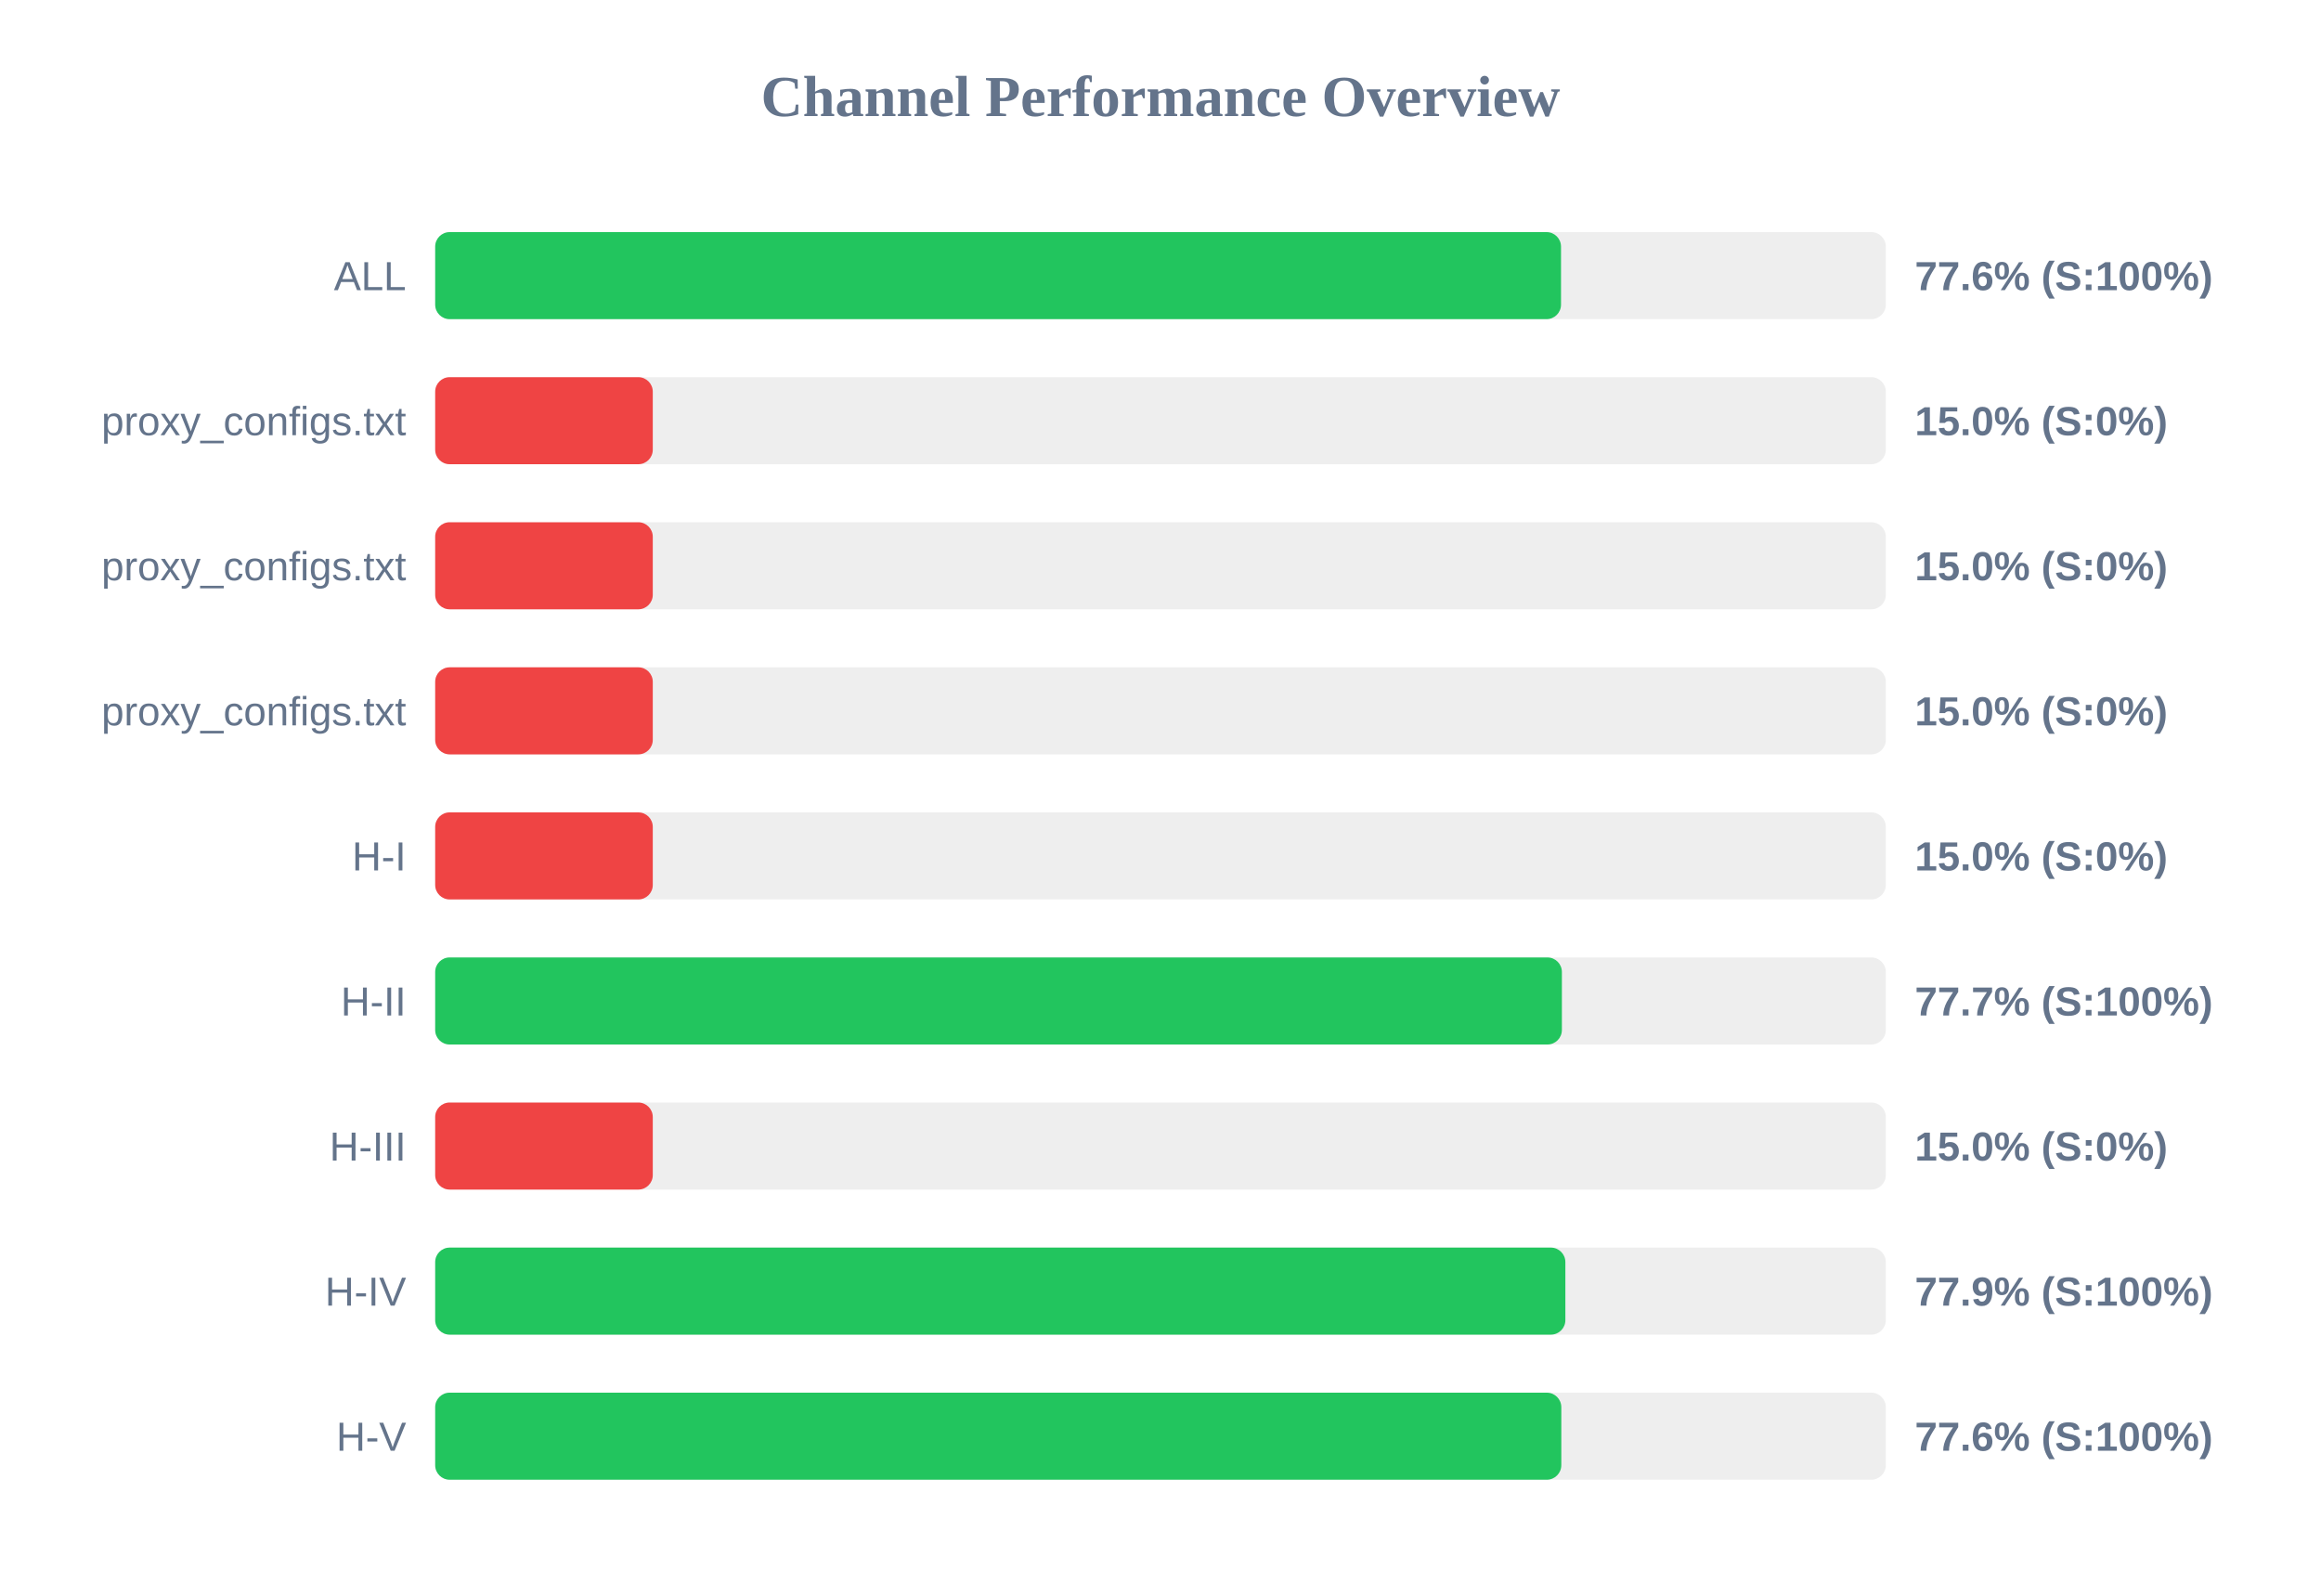
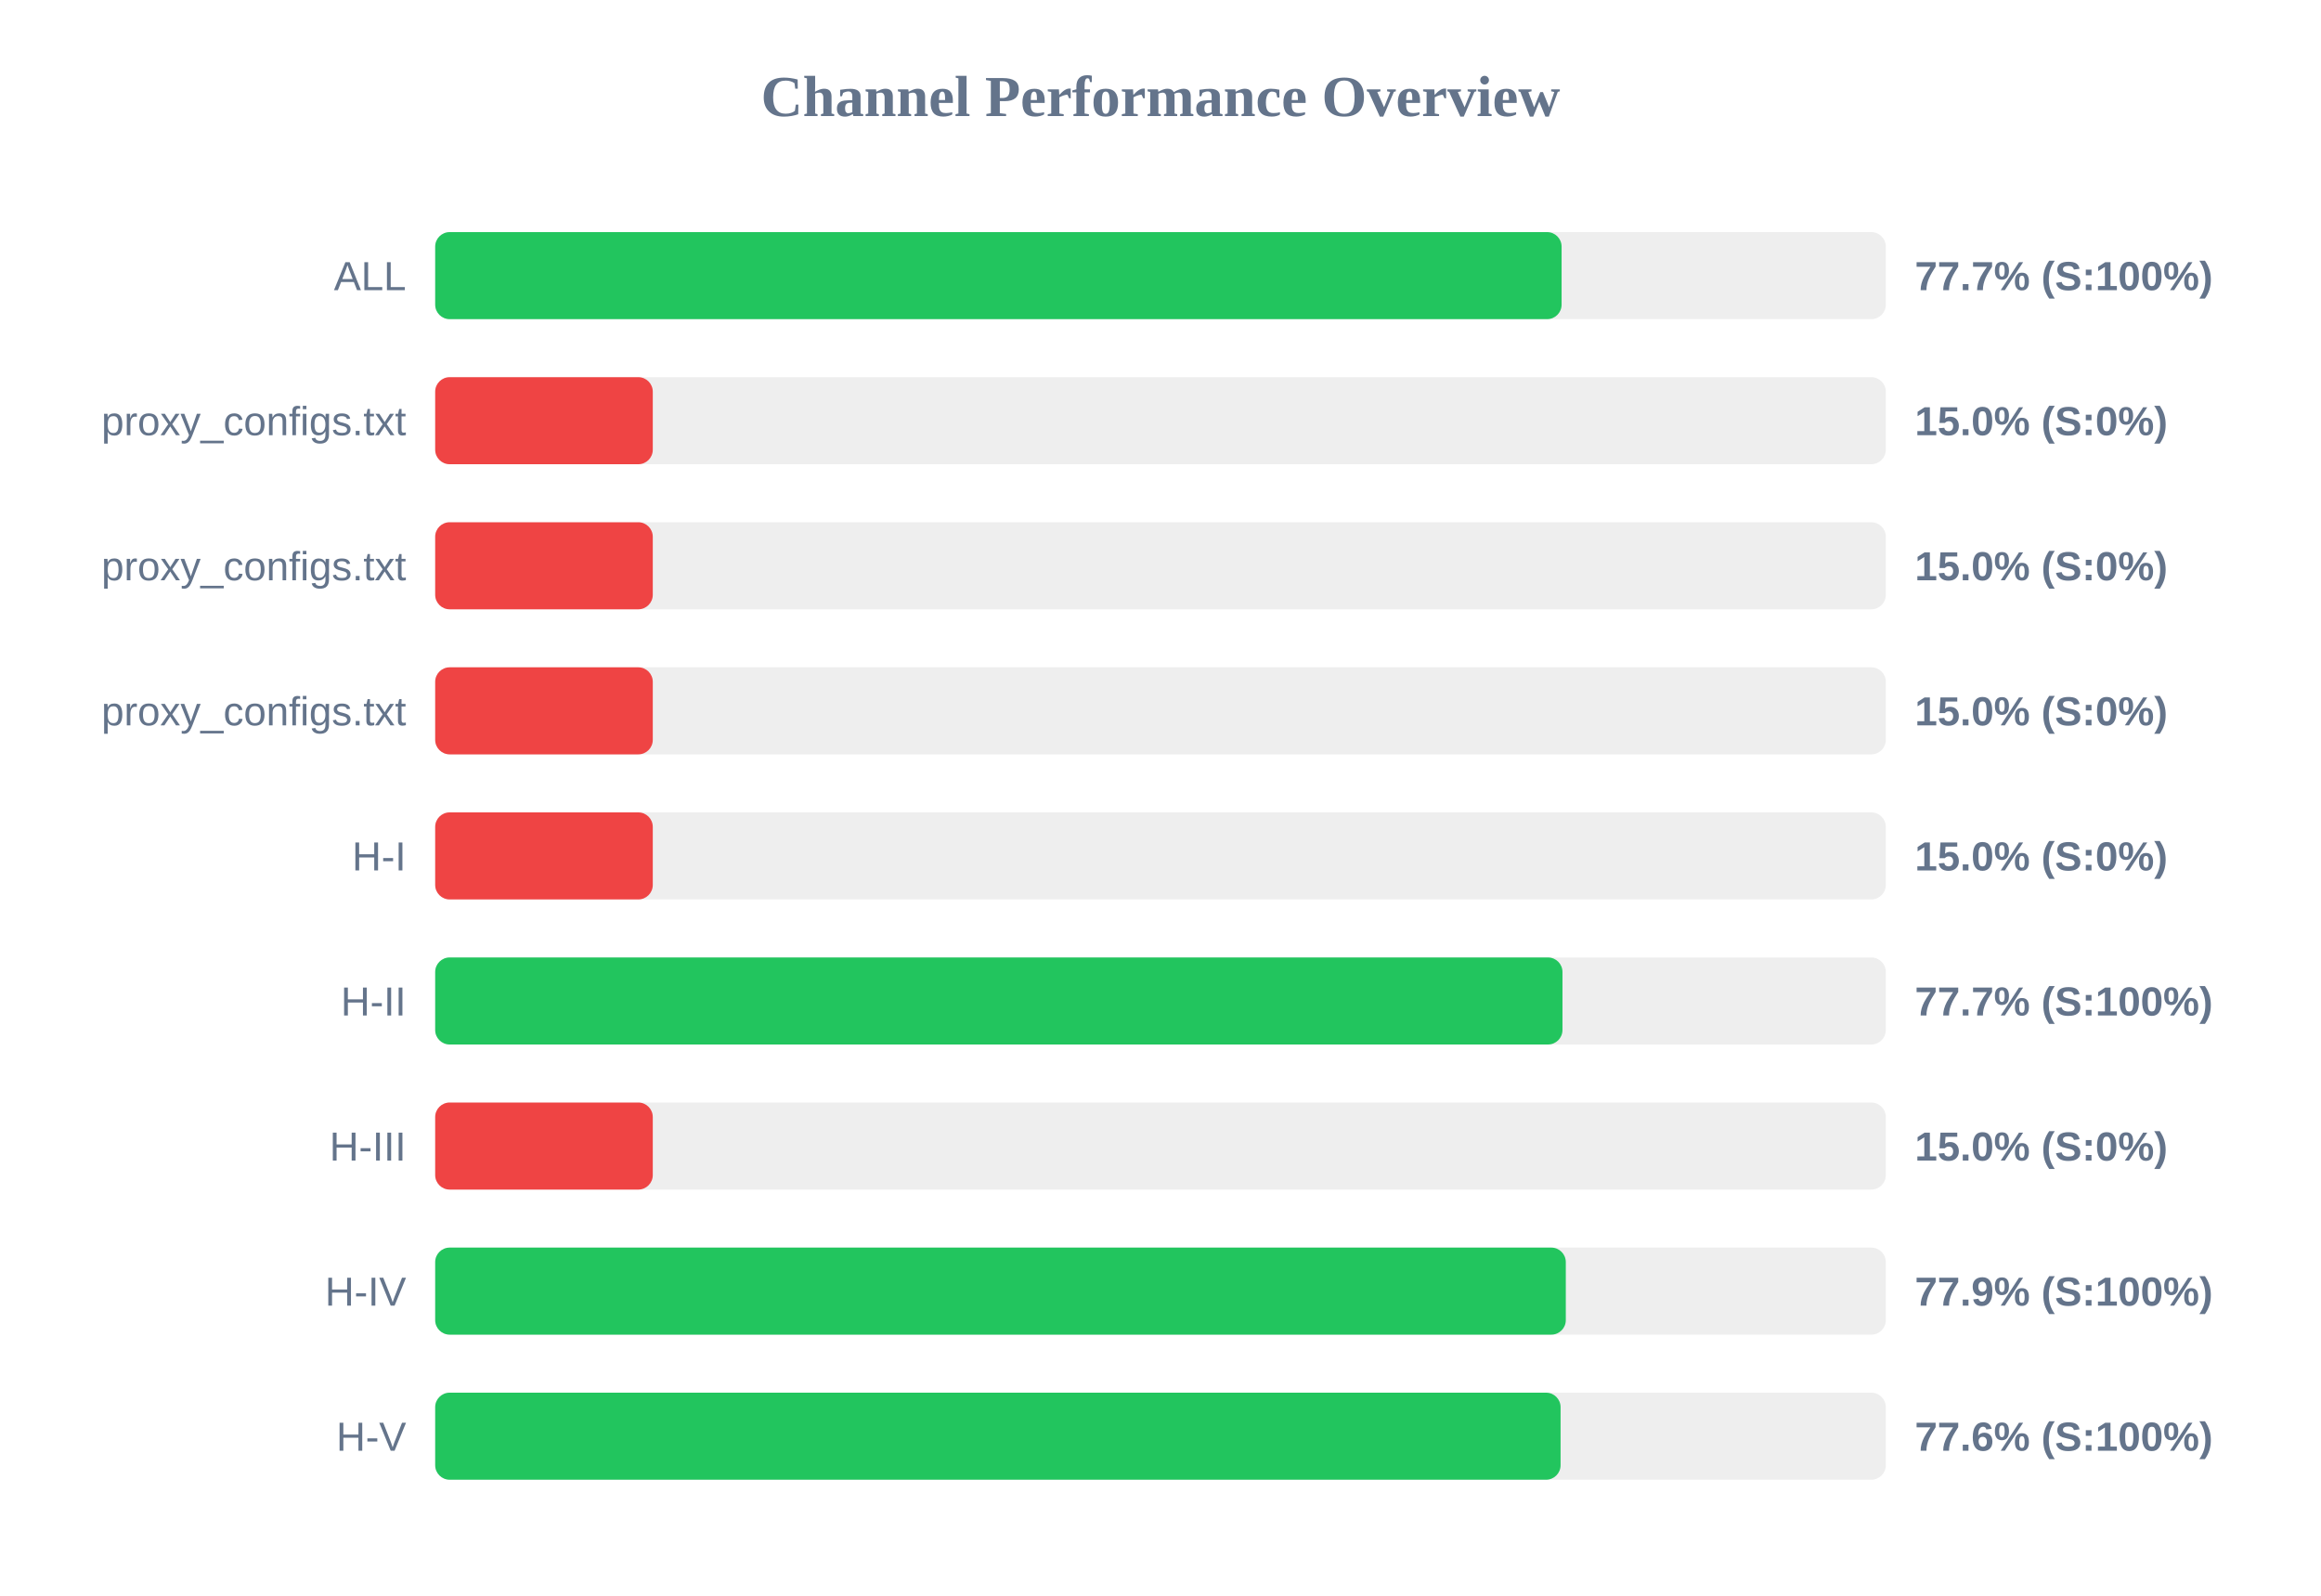
<svg xmlns="http://www.w3.org/2000/svg" width="800" height="550" version="1.1">
  <style>
        .row { font: 14px Arial; fill: #64748b; }
        .score { font: bold 14px Arial; fill: #64748b; }
    </style>
  <text x="400" y="40" text-anchor="middle" font-size="20px" font-weight="bold" fill="#64748b">Channel Performance Overview</text>
  <rect x="150" y="80" width="500" height="30" fill="#eee" rx="5" />
-   <rect x="150" y="80" width="388.05" height="30" fill="#22c55e" rx="5" />
+   <rect x="150" y="80" width="388.25" height="30" fill="#22c55e" rx="5" />
  <text x="140" y="100" text-anchor="end" class="row">ALL</text>
-   <text x="660" y="100" text-anchor="start" class="score">77.6% (S:100%)</text>
+   <text x="660" y="100" text-anchor="start" class="score">77.7% (S:100%)</text>
  <rect x="150" y="130" width="500" height="30" fill="#eee" rx="5" />
  <rect x="150" y="130" width="75.0" height="30" fill="#ef4444" rx="5" />
  <text x="140" y="150" text-anchor="end" class="row">proxy_configs.txt</text>
  <text x="660" y="150" text-anchor="start" class="score">15.0% (S:0%)</text>
  <rect x="150" y="180" width="500" height="30" fill="#eee" rx="5" />
  <rect x="150" y="180" width="75.0" height="30" fill="#ef4444" rx="5" />
  <text x="140" y="200" text-anchor="end" class="row">proxy_configs.txt</text>
  <text x="660" y="200" text-anchor="start" class="score">15.0% (S:0%)</text>
  <rect x="150" y="230" width="500" height="30" fill="#eee" rx="5" />
  <rect x="150" y="230" width="75.0" height="30" fill="#ef4444" rx="5" />
  <text x="140" y="250" text-anchor="end" class="row">proxy_configs.txt</text>
  <text x="660" y="250" text-anchor="start" class="score">15.0% (S:0%)</text>
  <rect x="150" y="280" width="500" height="30" fill="#eee" rx="5" />
  <rect x="150" y="280" width="75.0" height="30" fill="#ef4444" rx="5" />
  <text x="140" y="300" text-anchor="end" class="row">H-I</text>
  <text x="660" y="300" text-anchor="start" class="score">15.0% (S:0%)</text>
  <rect x="150" y="330" width="500" height="30" fill="#eee" rx="5" />
-   <rect x="150" y="330" width="388.35" height="30" fill="#22c55e" rx="5" />
+   <rect x="150" y="330" width="388.55" height="30" fill="#22c55e" rx="5" />
  <text x="140" y="350" text-anchor="end" class="row">H-II</text>
  <text x="660" y="350" text-anchor="start" class="score">77.7% (S:100%)</text>
  <rect x="150" y="380" width="500" height="30" fill="#eee" rx="5" />
  <rect x="150" y="380" width="75.0" height="30" fill="#ef4444" rx="5" />
  <text x="140" y="400" text-anchor="end" class="row">H-III</text>
  <text x="660" y="400" text-anchor="start" class="score">15.0% (S:0%)</text>
  <rect x="150" y="430" width="500" height="30" fill="#eee" rx="5" />
-   <rect x="150" y="430" width="389.55" height="30" fill="#22c55e" rx="5" />
+   <rect x="150" y="430" width="389.7" height="30" fill="#22c55e" rx="5" />
  <text x="140" y="450" text-anchor="end" class="row">H-IV</text>
  <text x="660" y="450" text-anchor="start" class="score">77.9% (S:100%)</text>
  <rect x="150" y="480" width="500" height="30" fill="#eee" rx="5" />
-   <rect x="150" y="480" width="388.15" height="30" fill="#22c55e" rx="5" />
+   <rect x="150" y="480" width="387.9" height="30" fill="#22c55e" rx="5" />
  <text x="140" y="500" text-anchor="end" class="row">H-V</text>
  <text x="660" y="500" text-anchor="start" class="score">77.6% (S:100%)</text>
</svg>
